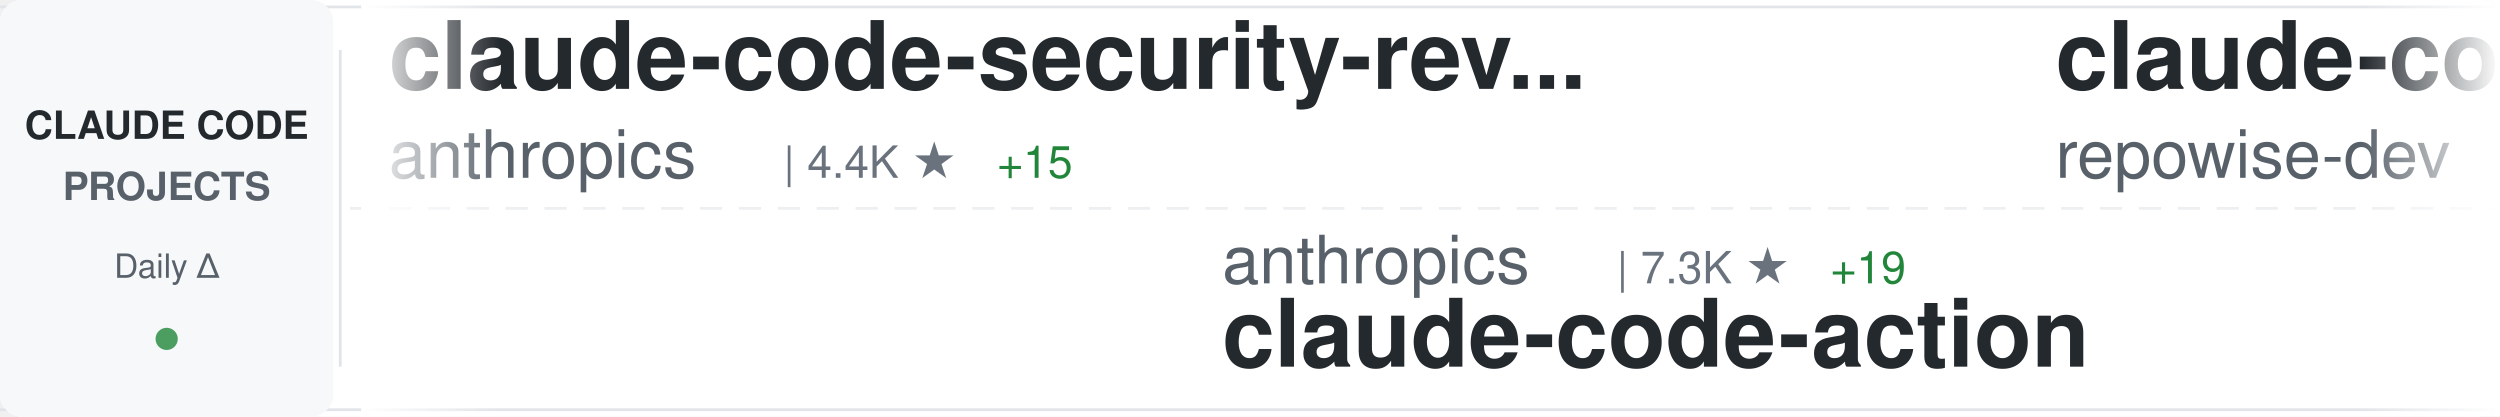
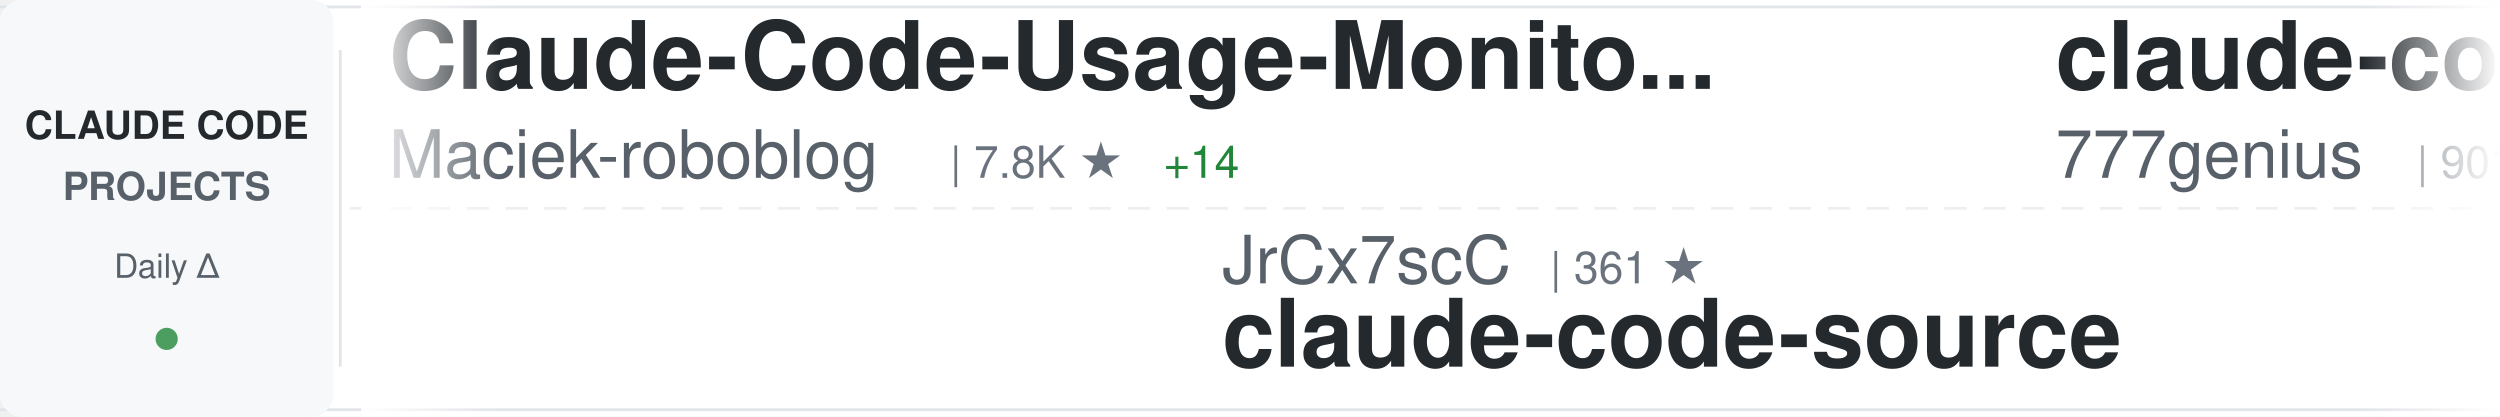
<svg xmlns="http://www.w3.org/2000/svg" width="900" height="150">
  <defs>
    <linearGradient id="awesomeLeftFade" x1="0%" y1="0%" x2="100%" y2="0%">
      <stop offset="0%" style="stop-color:#ffffff;stop-opacity:1" />
      <stop offset="100%" style="stop-color:#ffffff;stop-opacity:0" />
    </linearGradient>
    <linearGradient id="awesomeRightFade" x1="0%" y1="0%" x2="100%" y2="0%">
      <stop offset="0%" style="stop-color:#ffffff;stop-opacity:0" />
      <stop offset="100%" style="stop-color:#ffffff;stop-opacity:1" />
    </linearGradient>
  </defs>
  <rect width="900" height="150" fill="#ffffff" rx="8" />
  <rect x="0" y="2" width="900" height="1" fill="#e1e4e8" />
  <rect x="0" y="147" width="900" height="1" fill="#e1e4e8" />
  <line x1="0" y1="75" x2="900" y2="75" stroke="#e1e4e8" stroke-width="1" stroke-dasharray="8 6" opacity="0.6" />
  <rect x="0" y="0" width="120" height="150" fill="#f6f8fa" rx="8" />
  <text x="60" y="50" font-family="-apple-system, BlinkMacSystemFont, 'Segoe UI', Helvetica, Arial, sans-serif" font-size="14" font-weight="600" fill="#24292e" text-anchor="middle">CLAUDE CODE</text>
  <text x="60" y="72" font-family="-apple-system, BlinkMacSystemFont, 'Segoe UI', Helvetica, Arial, sans-serif" font-size="14" font-weight="600" fill="#586069" text-anchor="middle">PROJECTS</text>
  <text x="60" y="100" font-family="-apple-system, BlinkMacSystemFont, 'Segoe UI', Helvetica, Arial, sans-serif" font-size="12" font-weight="500" fill="#586069" text-anchor="middle">Daily Δ</text>
  <circle cx="60" cy="122" r="4" fill="#22863a" opacity="0.8" />
  <rect x="122" y="18" width="1" height="114" fill="#e1e4e8" />
  <clipPath id="awesomeTickerClip">
    <rect x="130" y="0" width="770" height="150" />
  </clipPath>
  <g clip-path="url(#awesomeTickerClip)">
    <g id="awesomeTickerItems">
      <animateTransform attributeName="transform" attributeType="XML" type="translate" from="0 0" to="-3000 0" dur="54s" repeatCount="indefinite" />
      <g transform="translate(0, 0)">
-         <text x="140" y="32" font-family="-apple-system, BlinkMacSystemFont, 'Segoe UI', Helvetica, Arial, sans-serif" font-size="34" font-weight="600" fill="#24292e">claude-code-security-rev...</text>
-         <text x="140" y="64" font-family="-apple-system, BlinkMacSystemFont, 'Segoe UI', Helvetica, Arial, sans-serif" font-size="24" font-weight="400" fill="#586069">anthropics</text>
-         <text x="282" y="64" font-family="-apple-system, BlinkMacSystemFont, 'Segoe UI', Helvetica, Arial, sans-serif" font-size="16" font-weight="500" fill="#6a737d">| 4.4K ★</text>
-         <text x="359" y="64" font-family="-apple-system, BlinkMacSystemFont, 'Segoe UI', Helvetica, Arial, sans-serif" font-size="16" font-weight="500" fill="#22863a"> +15</text>
+         <text x="140" y="32" font-family="-apple-system, BlinkMacSystemFont, 'Segoe UI', Helvetica, Arial, sans-serif" font-size="34" font-weight="600" fill="#24292e">Claude-Code-Usage-Monito...</text>
+         <text x="140" y="64" font-family="-apple-system, BlinkMacSystemFont, 'Segoe UI', Helvetica, Arial, sans-serif" font-size="24" font-weight="400" fill="#586069">Maciek-roboblog</text>
+         <text x="342" y="64" font-family="-apple-system, BlinkMacSystemFont, 'Segoe UI', Helvetica, Arial, sans-serif" font-size="16" font-weight="500" fill="#6a737d">| 7.8K ★</text>
+         <text x="419" y="64" font-family="-apple-system, BlinkMacSystemFont, 'Segoe UI', Helvetica, Arial, sans-serif" font-size="16" font-weight="500" fill="#22863a"> +14</text>
      </g>
      <g transform="translate(300, 0)">
-         <text x="140" y="102" font-family="-apple-system, BlinkMacSystemFont, 'Segoe UI', Helvetica, Arial, sans-serif" font-size="24" font-weight="400" fill="#586069">anthropics</text>
-         <text x="282" y="102" font-family="-apple-system, BlinkMacSystemFont, 'Segoe UI', Helvetica, Arial, sans-serif" font-size="16" font-weight="500" fill="#6a737d">| 7.3K ★</text>
-         <text x="359" y="102" font-family="-apple-system, BlinkMacSystemFont, 'Segoe UI', Helvetica, Arial, sans-serif" font-size="16" font-weight="500" fill="#22863a"> +19</text>
-         <text x="140" y="132" font-family="-apple-system, BlinkMacSystemFont, 'Segoe UI', Helvetica, Arial, sans-serif" font-size="34" font-weight="600" fill="#24292e">claude-code-action</text>
+         <text x="140" y="102" font-family="-apple-system, BlinkMacSystemFont, 'Segoe UI', Helvetica, Arial, sans-serif" font-size="24" font-weight="400" fill="#586069">JrCx7scC</text>
+         <text x="258" y="102" font-family="-apple-system, BlinkMacSystemFont, 'Segoe UI', Helvetica, Arial, sans-serif" font-size="16" font-weight="500" fill="#6a737d">| 361 ★</text>
+         <text x="140" y="132" font-family="-apple-system, BlinkMacSystemFont, 'Segoe UI', Helvetica, Arial, sans-serif" font-size="34" font-weight="600" fill="#24292e">claude-code-source</text>
      </g>
      <g transform="translate(600, 0)">
-         <text x="140" y="32" font-family="-apple-system, BlinkMacSystemFont, 'Segoe UI', Helvetica, Arial, sans-serif" font-size="34" font-weight="600" fill="#24292e">claude-code-prompts</text>
-         <text x="140" y="64" font-family="-apple-system, BlinkMacSystemFont, 'Segoe UI', Helvetica, Arial, sans-serif" font-size="24" font-weight="400" fill="#586069">repowise-dev</text>
-         <text x="306" y="64" font-family="-apple-system, BlinkMacSystemFont, 'Segoe UI', Helvetica, Arial, sans-serif" font-size="16" font-weight="500" fill="#6a737d">| 972 ★</text>
-         <text x="374" y="64" font-family="-apple-system, BlinkMacSystemFont, 'Segoe UI', Helvetica, Arial, sans-serif" font-size="16" font-weight="500" fill="#22863a"> +7</text>
+         <text x="140" y="32" font-family="-apple-system, BlinkMacSystemFont, 'Segoe UI', Helvetica, Arial, sans-serif" font-size="34" font-weight="600" fill="#24292e">claude-code-source-code</text>
+         <text x="140" y="64" font-family="-apple-system, BlinkMacSystemFont, 'Segoe UI', Helvetica, Arial, sans-serif" font-size="24" font-weight="400" fill="#586069">777genius</text>
+         <text x="270" y="64" font-family="-apple-system, BlinkMacSystemFont, 'Segoe UI', Helvetica, Arial, sans-serif" font-size="16" font-weight="500" fill="#6a737d">| 901 ★</text>
+         <text x="338" y="64" font-family="-apple-system, BlinkMacSystemFont, 'Segoe UI', Helvetica, Arial, sans-serif" font-size="16" font-weight="500" fill="#22863a"> +2</text>
      </g>
      <g transform="translate(900, 0)">
-         <text x="140" y="102" font-family="-apple-system, BlinkMacSystemFont, 'Segoe UI', Helvetica, Arial, sans-serif" font-size="24" font-weight="400" fill="#586069">kodu-ai</text>
-         <text x="246" y="102" font-family="-apple-system, BlinkMacSystemFont, 'Segoe UI', Helvetica, Arial, sans-serif" font-size="16" font-weight="500" fill="#6a737d">| 5.3K ★</text>
-         <text x="323" y="102" font-family="-apple-system, BlinkMacSystemFont, 'Segoe UI', Helvetica, Arial, sans-serif" font-size="16" font-weight="500" fill="#22863a"> +1</text>
-         <text x="140" y="132" font-family="-apple-system, BlinkMacSystemFont, 'Segoe UI', Helvetica, Arial, sans-serif" font-size="34" font-weight="600" fill="#24292e">claude-coder</text>
+         <text x="140" y="102" font-family="-apple-system, BlinkMacSystemFont, 'Segoe UI', Helvetica, Arial, sans-serif" font-size="24" font-weight="400" fill="#586069">fuergaosi233</text>
+         <text x="306" y="102" font-family="-apple-system, BlinkMacSystemFont, 'Segoe UI', Helvetica, Arial, sans-serif" font-size="16" font-weight="500" fill="#6a737d">| 2.5K ★</text>
+         <text x="383" y="102" font-family="-apple-system, BlinkMacSystemFont, 'Segoe UI', Helvetica, Arial, sans-serif" font-size="16" font-weight="500" fill="#22863a"> +9</text>
+         <text x="140" y="132" font-family="-apple-system, BlinkMacSystemFont, 'Segoe UI', Helvetica, Arial, sans-serif" font-size="34" font-weight="600" fill="#24292e">claude-code-proxy</text>
      </g>
      <g transform="translate(1200, 0)">
        <text x="140" y="32" font-family="-apple-system, BlinkMacSystemFont, 'Segoe UI', Helvetica, Arial, sans-serif" font-size="34" font-weight="600" fill="#24292e">ClaudeCode</text>
        <text x="140" y="64" font-family="-apple-system, BlinkMacSystemFont, 'Segoe UI', Helvetica, Arial, sans-serif" font-size="24" font-weight="400" fill="#586069">guanshan</text>
        <text x="258" y="64" font-family="-apple-system, BlinkMacSystemFont, 'Segoe UI', Helvetica, Arial, sans-serif" font-size="16" font-weight="500" fill="#6a737d">| 57 ★</text>
        <text x="317" y="64" font-family="-apple-system, BlinkMacSystemFont, 'Segoe UI', Helvetica, Arial, sans-serif" font-size="16" font-weight="500" fill="#22863a"> +1</text>
      </g>
      <g transform="translate(1500, 0)">
-         <text x="140" y="102" font-family="-apple-system, BlinkMacSystemFont, 'Segoe UI', Helvetica, Arial, sans-serif" font-size="24" font-weight="400" fill="#586069">Hyper66666</text>
-         <text x="282" y="102" font-family="-apple-system, BlinkMacSystemFont, 'Segoe UI', Helvetica, Arial, sans-serif" font-size="16" font-weight="500" fill="#6a737d">| 213 ★</text>
-         <text x="140" y="132" font-family="-apple-system, BlinkMacSystemFont, 'Segoe UI', Helvetica, Arial, sans-serif" font-size="34" font-weight="600" fill="#24292e">claude-code-sourcemap</text>
+         <text x="140" y="102" font-family="-apple-system, BlinkMacSystemFont, 'Segoe UI', Helvetica, Arial, sans-serif" font-size="24" font-weight="400" fill="#586069">ghuntley</text>
+         <text x="258" y="102" font-family="-apple-system, BlinkMacSystemFont, 'Segoe UI', Helvetica, Arial, sans-serif" font-size="16" font-weight="500" fill="#6a737d">| 973 ★</text>
+         <text x="140" y="132" font-family="-apple-system, BlinkMacSystemFont, 'Segoe UI', Helvetica, Arial, sans-serif" font-size="34" font-weight="600" fill="#24292e">claude-code-source-code-...</text>
      </g>
      <g transform="translate(1800, 0)">
-         <text x="140" y="32" font-family="-apple-system, BlinkMacSystemFont, 'Segoe UI', Helvetica, Arial, sans-serif" font-size="34" font-weight="600" fill="#24292e">claude-howto</text>
-         <text x="140" y="64" font-family="-apple-system, BlinkMacSystemFont, 'Segoe UI', Helvetica, Arial, sans-serif" font-size="24" font-weight="400" fill="#586069">luongnv89</text>
-         <text x="270" y="64" font-family="-apple-system, BlinkMacSystemFont, 'Segoe UI', Helvetica, Arial, sans-serif" font-size="16" font-weight="500" fill="#6a737d">| 29.4K ★</text>
-         <text x="356" y="64" font-family="-apple-system, BlinkMacSystemFont, 'Segoe UI', Helvetica, Arial, sans-serif" font-size="16" font-weight="500" fill="#22863a"> +332</text>
+         <text x="140" y="32" font-family="-apple-system, BlinkMacSystemFont, 'Segoe UI', Helvetica, Arial, sans-serif" font-size="34" font-weight="600" fill="#24292e">agents</text>
+         <text x="140" y="64" font-family="-apple-system, BlinkMacSystemFont, 'Segoe UI', Helvetica, Arial, sans-serif" font-size="24" font-weight="400" fill="#586069">wshobson</text>
+         <text x="258" y="64" font-family="-apple-system, BlinkMacSystemFont, 'Segoe UI', Helvetica, Arial, sans-serif" font-size="16" font-weight="500" fill="#6a737d">| 34.4K ★</text>
+         <text x="344" y="64" font-family="-apple-system, BlinkMacSystemFont, 'Segoe UI', Helvetica, Arial, sans-serif" font-size="16" font-weight="500" fill="#22863a"> +75</text>
      </g>
      <g transform="translate(2100, 0)">
-         <text x="140" y="102" font-family="-apple-system, BlinkMacSystemFont, 'Segoe UI', Helvetica, Arial, sans-serif" font-size="24" font-weight="400" fill="#586069">1rgs</text>
-         <text x="210" y="102" font-family="-apple-system, BlinkMacSystemFont, 'Segoe UI', Helvetica, Arial, sans-serif" font-size="16" font-weight="500" fill="#6a737d">| 3.5K ★</text>
-         <text x="287" y="102" font-family="-apple-system, BlinkMacSystemFont, 'Segoe UI', Helvetica, Arial, sans-serif" font-size="16" font-weight="500" fill="#22863a"> +7</text>
-         <text x="140" y="132" font-family="-apple-system, BlinkMacSystemFont, 'Segoe UI', Helvetica, Arial, sans-serif" font-size="34" font-weight="600" fill="#24292e">claude-code-proxy</text>
+         <text x="140" y="102" font-family="-apple-system, BlinkMacSystemFont, 'Segoe UI', Helvetica, Arial, sans-serif" font-size="24" font-weight="400" fill="#586069">alirezarezvani</text>
+         <text x="330" y="102" font-family="-apple-system, BlinkMacSystemFont, 'Segoe UI', Helvetica, Arial, sans-serif" font-size="16" font-weight="500" fill="#6a737d">| 12.9K ★</text>
+         <text x="416" y="102" font-family="-apple-system, BlinkMacSystemFont, 'Segoe UI', Helvetica, Arial, sans-serif" font-size="16" font-weight="500" fill="#22863a"> +115</text>
+         <text x="140" y="132" font-family="-apple-system, BlinkMacSystemFont, 'Segoe UI', Helvetica, Arial, sans-serif" font-size="34" font-weight="600" fill="#24292e">claude-skills</text>
      </g>
      <g transform="translate(2400, 0)">
-         <text x="140" y="32" font-family="-apple-system, BlinkMacSystemFont, 'Segoe UI', Helvetica, Arial, sans-serif" font-size="34" font-weight="600" fill="#24292e">free-claude-code</text>
-         <text x="140" y="64" font-family="-apple-system, BlinkMacSystemFont, 'Segoe UI', Helvetica, Arial, sans-serif" font-size="24" font-weight="400" fill="#586069">Alishahryar1</text>
-         <text x="306" y="64" font-family="-apple-system, BlinkMacSystemFont, 'Segoe UI', Helvetica, Arial, sans-serif" font-size="16" font-weight="500" fill="#6a737d">| 15.4K ★</text>
-         <text x="392" y="64" font-family="-apple-system, BlinkMacSystemFont, 'Segoe UI', Helvetica, Arial, sans-serif" font-size="16" font-weight="500" fill="#22863a"> +2.8K</text>
+         <text x="140" y="32" font-family="-apple-system, BlinkMacSystemFont, 'Segoe UI', Helvetica, Arial, sans-serif" font-size="34" font-weight="600" fill="#24292e">claude-code-best-practic...</text>
+         <text x="140" y="64" font-family="-apple-system, BlinkMacSystemFont, 'Segoe UI', Helvetica, Arial, sans-serif" font-size="24" font-weight="400" fill="#586069">shanraisshan</text>
+         <text x="306" y="64" font-family="-apple-system, BlinkMacSystemFont, 'Segoe UI', Helvetica, Arial, sans-serif" font-size="16" font-weight="500" fill="#6a737d">| 48.6K ★</text>
+         <text x="392" y="64" font-family="-apple-system, BlinkMacSystemFont, 'Segoe UI', Helvetica, Arial, sans-serif" font-size="16" font-weight="500" fill="#22863a"> +377</text>
      </g>
      <g transform="translate(2700, 0)">
-         <text x="140" y="102" font-family="-apple-system, BlinkMacSystemFont, 'Segoe UI', Helvetica, Arial, sans-serif" font-size="24" font-weight="400" fill="#586069">davila7</text>
-         <text x="246" y="102" font-family="-apple-system, BlinkMacSystemFont, 'Segoe UI', Helvetica, Arial, sans-serif" font-size="16" font-weight="500" fill="#6a737d">| 25.7K ★</text>
-         <text x="332" y="102" font-family="-apple-system, BlinkMacSystemFont, 'Segoe UI', Helvetica, Arial, sans-serif" font-size="16" font-weight="500" fill="#22863a"> +166</text>
-         <text x="140" y="132" font-family="-apple-system, BlinkMacSystemFont, 'Segoe UI', Helvetica, Arial, sans-serif" font-size="34" font-weight="600" fill="#24292e">claude-code-templates</text>
+         <text x="140" y="102" font-family="-apple-system, BlinkMacSystemFont, 'Segoe UI', Helvetica, Arial, sans-serif" font-size="24" font-weight="400" fill="#586069">AprilNEA</text>
+         <text x="258" y="102" font-family="-apple-system, BlinkMacSystemFont, 'Segoe UI', Helvetica, Arial, sans-serif" font-size="16" font-weight="500" fill="#6a737d">| 373 ★</text>
+         <text x="140" y="132" font-family="-apple-system, BlinkMacSystemFont, 'Segoe UI', Helvetica, Arial, sans-serif" font-size="34" font-weight="600" fill="#24292e">claude-code-source</text>
      </g>
      <g transform="translate(3000, 0)">
-         <text x="140" y="32" font-family="-apple-system, BlinkMacSystemFont, 'Segoe UI', Helvetica, Arial, sans-serif" font-size="34" font-weight="600" fill="#24292e">claude-code-security-rev...</text>
-         <text x="140" y="64" font-family="-apple-system, BlinkMacSystemFont, 'Segoe UI', Helvetica, Arial, sans-serif" font-size="24" font-weight="400" fill="#586069">anthropics</text>
-         <text x="282" y="64" font-family="-apple-system, BlinkMacSystemFont, 'Segoe UI', Helvetica, Arial, sans-serif" font-size="16" font-weight="500" fill="#6a737d">| 4.4K ★</text>
-         <text x="359" y="64" font-family="-apple-system, BlinkMacSystemFont, 'Segoe UI', Helvetica, Arial, sans-serif" font-size="16" font-weight="500" fill="#22863a"> +15</text>
+         <text x="140" y="32" font-family="-apple-system, BlinkMacSystemFont, 'Segoe UI', Helvetica, Arial, sans-serif" font-size="34" font-weight="600" fill="#24292e">Claude-Code-Usage-Monito...</text>
+         <text x="140" y="64" font-family="-apple-system, BlinkMacSystemFont, 'Segoe UI', Helvetica, Arial, sans-serif" font-size="24" font-weight="400" fill="#586069">Maciek-roboblog</text>
+         <text x="342" y="64" font-family="-apple-system, BlinkMacSystemFont, 'Segoe UI', Helvetica, Arial, sans-serif" font-size="16" font-weight="500" fill="#6a737d">| 7.8K ★</text>
+         <text x="419" y="64" font-family="-apple-system, BlinkMacSystemFont, 'Segoe UI', Helvetica, Arial, sans-serif" font-size="16" font-weight="500" fill="#22863a"> +14</text>
      </g>
      <g transform="translate(3300, 0)">
-         <text x="140" y="102" font-family="-apple-system, BlinkMacSystemFont, 'Segoe UI', Helvetica, Arial, sans-serif" font-size="24" font-weight="400" fill="#586069">anthropics</text>
-         <text x="282" y="102" font-family="-apple-system, BlinkMacSystemFont, 'Segoe UI', Helvetica, Arial, sans-serif" font-size="16" font-weight="500" fill="#6a737d">| 7.3K ★</text>
-         <text x="359" y="102" font-family="-apple-system, BlinkMacSystemFont, 'Segoe UI', Helvetica, Arial, sans-serif" font-size="16" font-weight="500" fill="#22863a"> +19</text>
-         <text x="140" y="132" font-family="-apple-system, BlinkMacSystemFont, 'Segoe UI', Helvetica, Arial, sans-serif" font-size="34" font-weight="600" fill="#24292e">claude-code-action</text>
+         <text x="140" y="102" font-family="-apple-system, BlinkMacSystemFont, 'Segoe UI', Helvetica, Arial, sans-serif" font-size="24" font-weight="400" fill="#586069">JrCx7scC</text>
+         <text x="258" y="102" font-family="-apple-system, BlinkMacSystemFont, 'Segoe UI', Helvetica, Arial, sans-serif" font-size="16" font-weight="500" fill="#6a737d">| 361 ★</text>
+         <text x="140" y="132" font-family="-apple-system, BlinkMacSystemFont, 'Segoe UI', Helvetica, Arial, sans-serif" font-size="34" font-weight="600" fill="#24292e">claude-code-source</text>
      </g>
      <g transform="translate(3600, 0)">
-         <text x="140" y="32" font-family="-apple-system, BlinkMacSystemFont, 'Segoe UI', Helvetica, Arial, sans-serif" font-size="34" font-weight="600" fill="#24292e">claude-code-prompts</text>
-         <text x="140" y="64" font-family="-apple-system, BlinkMacSystemFont, 'Segoe UI', Helvetica, Arial, sans-serif" font-size="24" font-weight="400" fill="#586069">repowise-dev</text>
-         <text x="306" y="64" font-family="-apple-system, BlinkMacSystemFont, 'Segoe UI', Helvetica, Arial, sans-serif" font-size="16" font-weight="500" fill="#6a737d">| 972 ★</text>
-         <text x="374" y="64" font-family="-apple-system, BlinkMacSystemFont, 'Segoe UI', Helvetica, Arial, sans-serif" font-size="16" font-weight="500" fill="#22863a"> +7</text>
+         <text x="140" y="32" font-family="-apple-system, BlinkMacSystemFont, 'Segoe UI', Helvetica, Arial, sans-serif" font-size="34" font-weight="600" fill="#24292e">claude-code-source-code</text>
+         <text x="140" y="64" font-family="-apple-system, BlinkMacSystemFont, 'Segoe UI', Helvetica, Arial, sans-serif" font-size="24" font-weight="400" fill="#586069">777genius</text>
+         <text x="270" y="64" font-family="-apple-system, BlinkMacSystemFont, 'Segoe UI', Helvetica, Arial, sans-serif" font-size="16" font-weight="500" fill="#6a737d">| 901 ★</text>
+         <text x="338" y="64" font-family="-apple-system, BlinkMacSystemFont, 'Segoe UI', Helvetica, Arial, sans-serif" font-size="16" font-weight="500" fill="#22863a"> +2</text>
      </g>
      <g transform="translate(3900, 0)">
-         <text x="140" y="102" font-family="-apple-system, BlinkMacSystemFont, 'Segoe UI', Helvetica, Arial, sans-serif" font-size="24" font-weight="400" fill="#586069">kodu-ai</text>
-         <text x="246" y="102" font-family="-apple-system, BlinkMacSystemFont, 'Segoe UI', Helvetica, Arial, sans-serif" font-size="16" font-weight="500" fill="#6a737d">| 5.3K ★</text>
-         <text x="323" y="102" font-family="-apple-system, BlinkMacSystemFont, 'Segoe UI', Helvetica, Arial, sans-serif" font-size="16" font-weight="500" fill="#22863a"> +1</text>
-         <text x="140" y="132" font-family="-apple-system, BlinkMacSystemFont, 'Segoe UI', Helvetica, Arial, sans-serif" font-size="34" font-weight="600" fill="#24292e">claude-coder</text>
+         <text x="140" y="102" font-family="-apple-system, BlinkMacSystemFont, 'Segoe UI', Helvetica, Arial, sans-serif" font-size="24" font-weight="400" fill="#586069">fuergaosi233</text>
+         <text x="306" y="102" font-family="-apple-system, BlinkMacSystemFont, 'Segoe UI', Helvetica, Arial, sans-serif" font-size="16" font-weight="500" fill="#6a737d">| 2.5K ★</text>
+         <text x="383" y="102" font-family="-apple-system, BlinkMacSystemFont, 'Segoe UI', Helvetica, Arial, sans-serif" font-size="16" font-weight="500" fill="#22863a"> +9</text>
+         <text x="140" y="132" font-family="-apple-system, BlinkMacSystemFont, 'Segoe UI', Helvetica, Arial, sans-serif" font-size="34" font-weight="600" fill="#24292e">claude-code-proxy</text>
      </g>
    </g>
  </g>
  <rect x="130" y="0" width="50" height="150" fill="url(#awesomeLeftFade)" />
  <rect x="850" y="0" width="50" height="150" fill="url(#awesomeRightFade)" />
</svg>
